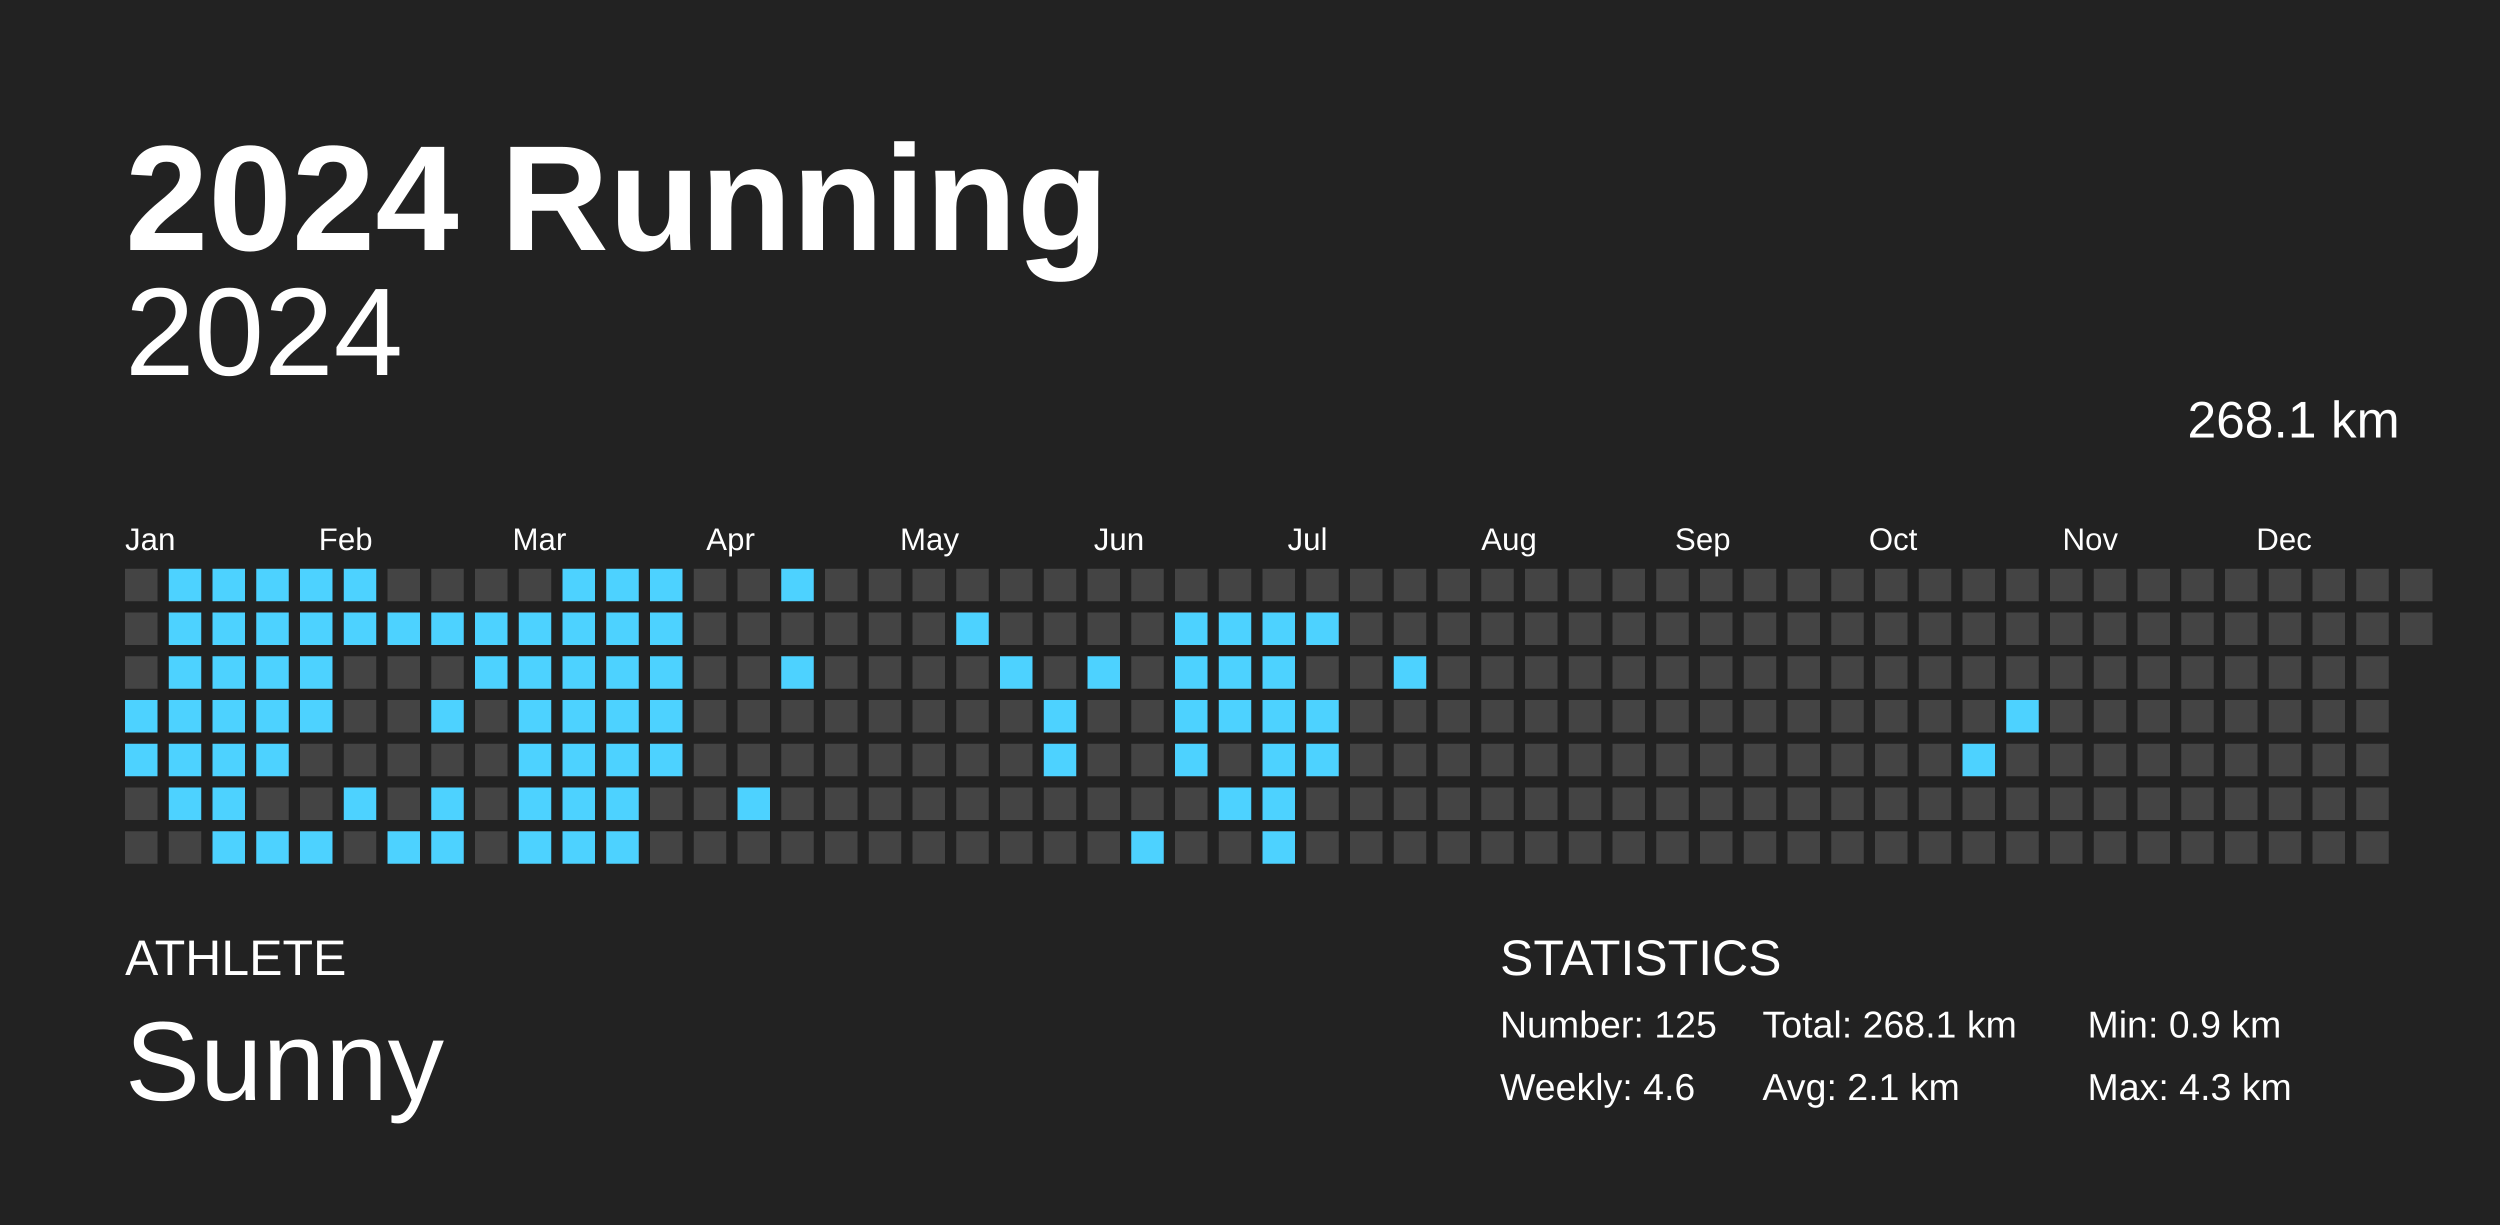
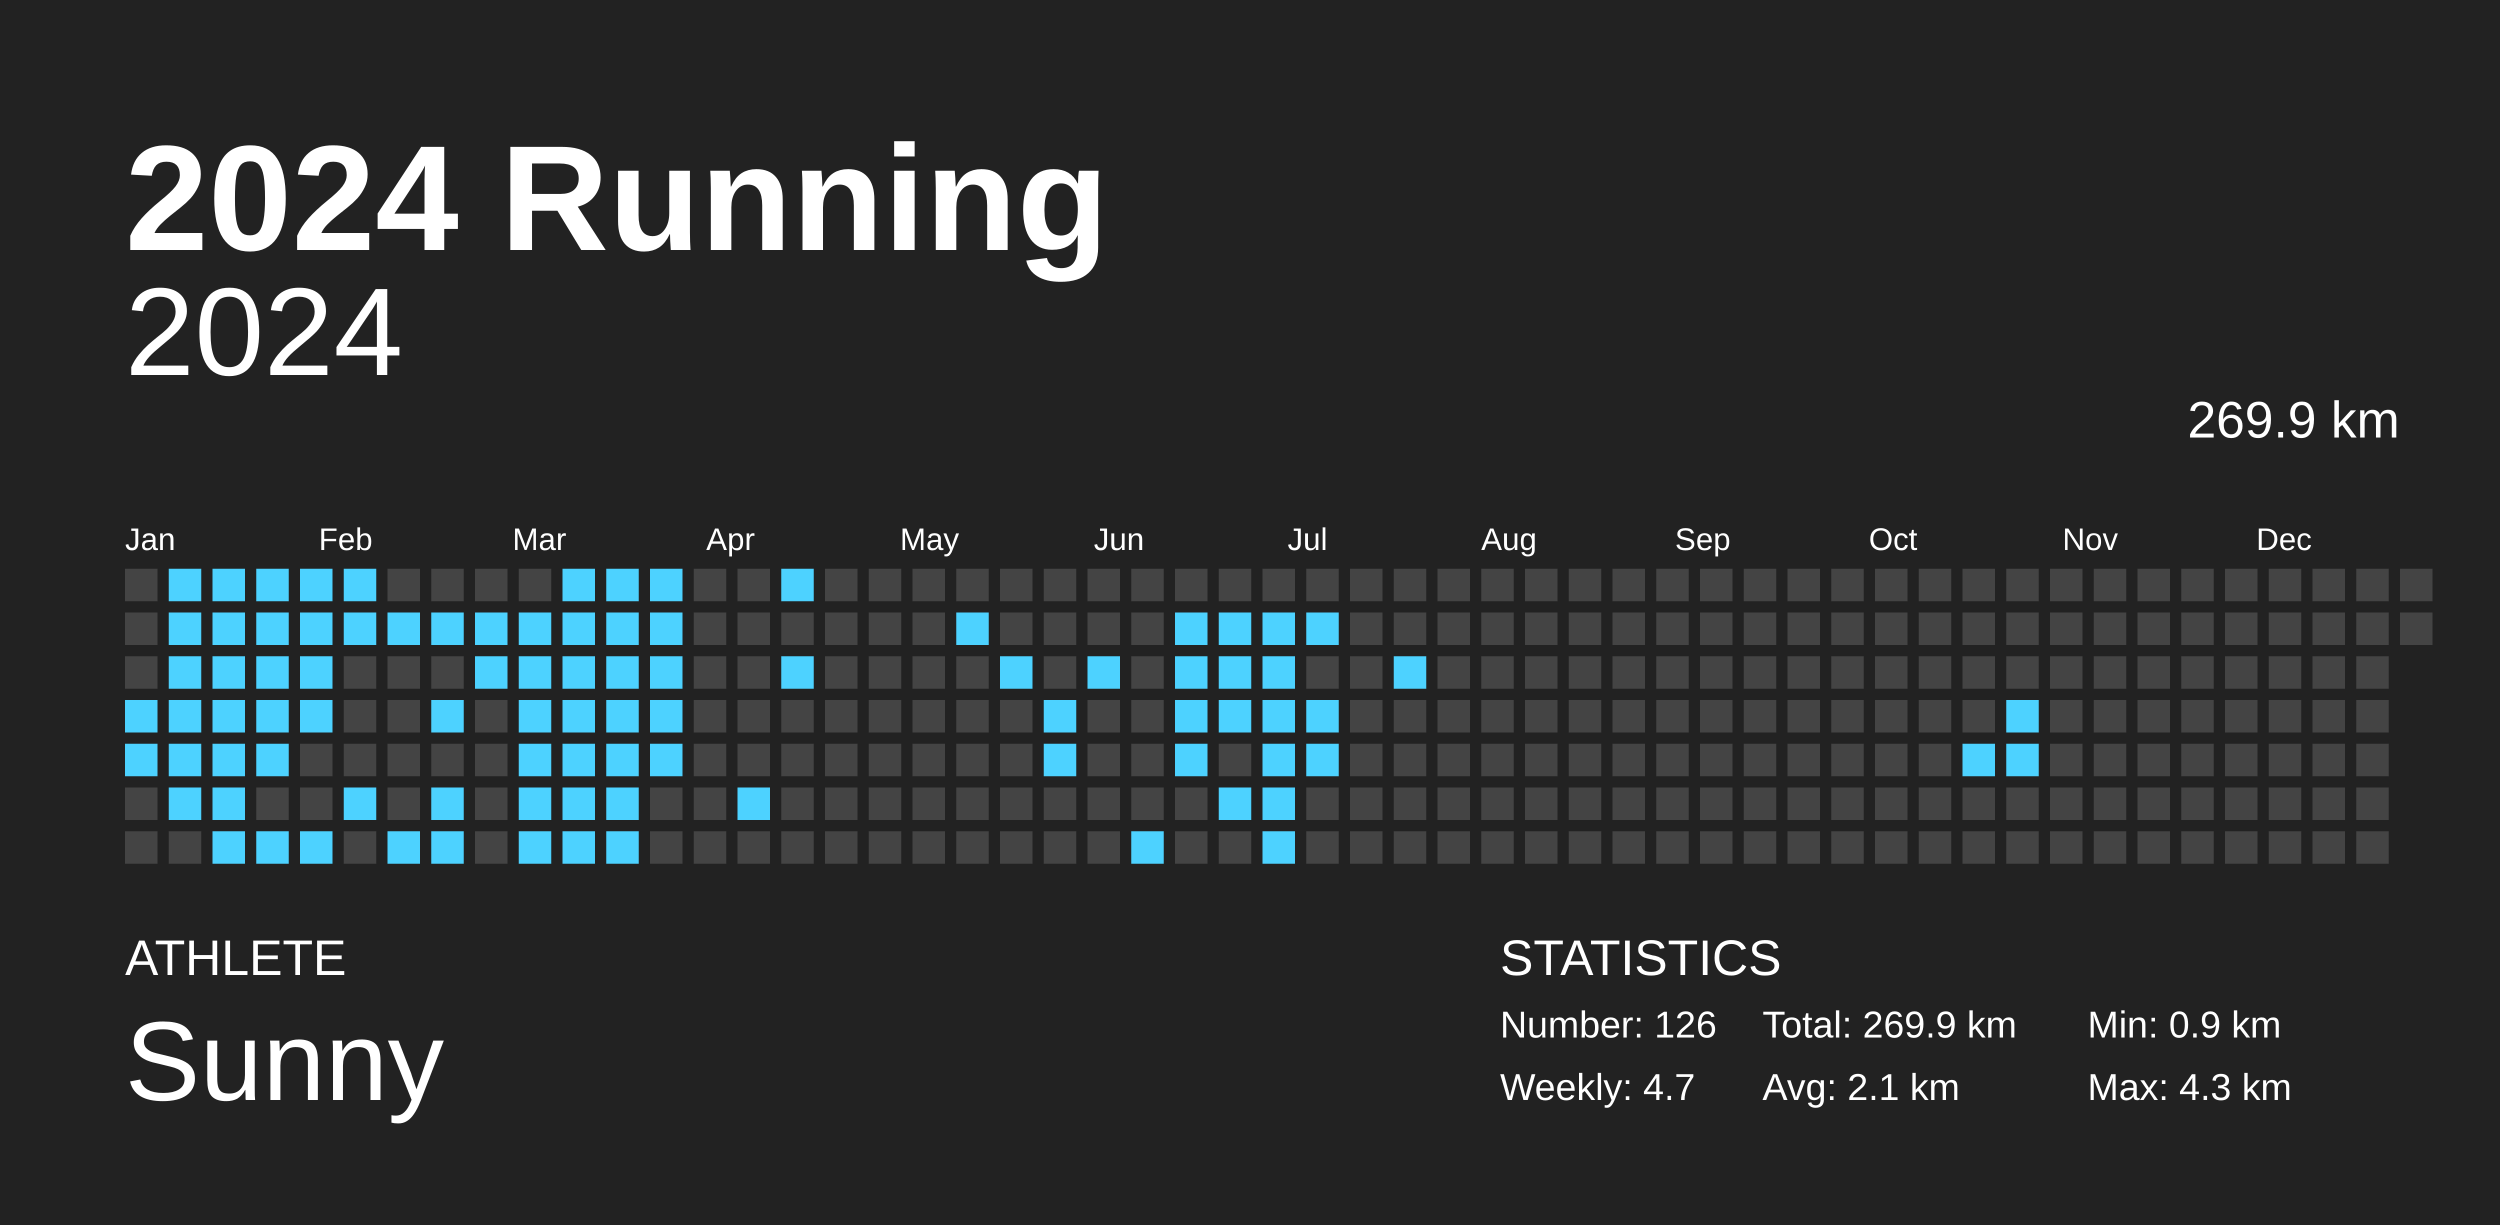
<svg xmlns="http://www.w3.org/2000/svg" baseProfile="full" height="98mm" version="1.1" viewBox="0,0,200,98" width="200mm">
  <defs />
  <rect fill="#222222" height="98" width="200" x="0" y="0" />
  <text fill="#FFFFFF" style="font-size:12px; font-family:Arial; font-weight:bold;" x="10" y="20">2024 Running</text>
  <text fill="#FFFFFF" style="font-size:4px; font-family:Arial" x="10" y="78">ATHLETE</text>
  <text fill="#FFFFFF" style="font-size:9px; font-family:Arial" x="10" y="88">Sunny</text>
  <text fill="#FFFFFF" style="font-size:4px; font-family:Arial" x="120" y="78">STATISTICS</text>
-   <text fill="#FFFFFF" style="font-size:3px; font-family:Arial" x="120" y="83">Number: 125</text>
-   <text fill="#FFFFFF" style="font-size:3px; font-family:Arial" x="120" y="88">Weekly: 4.6</text>
-   <text fill="#FFFFFF" style="font-size:3px; font-family:Arial" x="141" y="83">Total: 268.1 km</text>
+   <text fill="#FFFFFF" style="font-size:3px; font-family:Arial" x="120" y="83">Number: 126</text>
+   <text fill="#FFFFFF" style="font-size:3px; font-family:Arial" x="120" y="88">Weekly: 4.7</text>
+   <text fill="#FFFFFF" style="font-size:3px; font-family:Arial" x="141" y="83">Total: 269.9 km</text>
  <text fill="#FFFFFF" style="font-size:3px; font-family:Arial" x="141" y="88">Avg: 2.1 km</text>
  <text fill="#FFFFFF" style="font-size:3px; font-family:Arial" x="167" y="83">Min: 0.9 km</text>
  <text fill="#FFFFFF" style="font-size:3px; font-family:Arial" x="167" y="88">Max: 4.3 km</text>
  <text alignment-baseline="hanging" fill="#FFFFFF" style="font-size:10.0px; font-family:Arial;" x="10" y="30">2024</text>
-   <text alignment-baseline="hanging" fill="#FFFFFF" style="font-size:4.125px; font-family:Arial;" x="175" y="35">268.1 km</text>
+   <text alignment-baseline="hanging" fill="#FFFFFF" style="font-size:4.125px; font-family:Arial;" x="175" y="35">269.9 km</text>
  <text fill="#FFFFFF" style="font-size:2.5px; font-family:Arial" x="10.0" y="44">Jan</text>
  <text fill="#FFFFFF" style="font-size:2.5px; font-family:Arial" x="25.5" y="44">Feb</text>
  <text fill="#FFFFFF" style="font-size:2.5px; font-family:Arial" x="41.0" y="44">Mar</text>
  <text fill="#FFFFFF" style="font-size:2.5px; font-family:Arial" x="56.5" y="44">Apr</text>
  <text fill="#FFFFFF" style="font-size:2.5px; font-family:Arial" x="72.0" y="44">May</text>
  <text fill="#FFFFFF" style="font-size:2.5px; font-family:Arial" x="87.5" y="44">Jun</text>
  <text fill="#FFFFFF" style="font-size:2.5px; font-family:Arial" x="103.0" y="44">Jul</text>
  <text fill="#FFFFFF" style="font-size:2.5px; font-family:Arial" x="118.5" y="44">Aug</text>
  <text fill="#FFFFFF" style="font-size:2.5px; font-family:Arial" x="134.0" y="44">Sep</text>
  <text fill="#FFFFFF" style="font-size:2.5px; font-family:Arial" x="149.5" y="44">Oct</text>
  <text fill="#FFFFFF" style="font-size:2.5px; font-family:Arial" x="165.0" y="44">Nov</text>
  <text fill="#FFFFFF" style="font-size:2.5px; font-family:Arial" x="180.5" y="44">Dec</text>
  <rect fill="#444444" height="2.6" width="2.6" x="10.0" y="45.5" />
  <rect fill="#444444" height="2.6" width="2.6" x="10.0" y="49.0" />
  <rect fill="#444444" height="2.6" width="2.6" x="10.0" y="52.5" />
  <rect fill="#4dd2ff" height="2.6" width="2.6" x="10.0" y="56.0" />
  <rect fill="#4dd2ff" height="2.6" width="2.6" x="10.0" y="59.5" />
  <rect fill="#444444" height="2.6" width="2.6" x="10.0" y="63.0" />
  <rect fill="#444444" height="2.6" width="2.6" x="10.0" y="66.5" />
  <rect fill="#4dd2ff" height="2.6" width="2.6" x="13.5" y="45.5" />
  <rect fill="#4dd2ff" height="2.6" width="2.6" x="13.5" y="49.0" />
  <rect fill="#4dd2ff" height="2.6" width="2.6" x="13.5" y="52.5" />
  <rect fill="#4dd2ff" height="2.6" width="2.6" x="13.5" y="56.0" />
  <rect fill="#4dd2ff" height="2.6" width="2.6" x="13.5" y="59.5" />
  <rect fill="#4dd2ff" height="2.6" width="2.6" x="13.5" y="63.0" />
  <rect fill="#444444" height="2.6" width="2.6" x="13.5" y="66.5" />
  <rect fill="#4dd2ff" height="2.6" width="2.6" x="17.0" y="45.5" />
  <rect fill="#4dd2ff" height="2.6" width="2.6" x="17.0" y="49.0" />
  <rect fill="#4dd2ff" height="2.6" width="2.6" x="17.0" y="52.5" />
  <rect fill="#4dd2ff" height="2.6" width="2.6" x="17.0" y="56.0" />
  <rect fill="#4dd2ff" height="2.6" width="2.6" x="17.0" y="59.5" />
  <rect fill="#4dd2ff" height="2.6" width="2.6" x="17.0" y="63.0" />
  <rect fill="#4dd2ff" height="2.6" width="2.6" x="17.0" y="66.5" />
  <rect fill="#4dd2ff" height="2.6" width="2.6" x="20.5" y="45.5" />
  <rect fill="#4dd2ff" height="2.6" width="2.6" x="20.5" y="49.0" />
  <rect fill="#4dd2ff" height="2.6" width="2.6" x="20.5" y="52.5" />
  <rect fill="#4dd2ff" height="2.6" width="2.6" x="20.5" y="56.0" />
  <rect fill="#4dd2ff" height="2.6" width="2.6" x="20.5" y="59.5" />
  <rect fill="#444444" height="2.6" width="2.6" x="20.5" y="63.0" />
  <rect fill="#4dd2ff" height="2.6" width="2.6" x="20.5" y="66.5" />
  <rect fill="#4dd2ff" height="2.6" width="2.6" x="24.0" y="45.5" />
  <rect fill="#4dd2ff" height="2.6" width="2.6" x="24.0" y="49.0" />
  <rect fill="#4dd2ff" height="2.6" width="2.6" x="24.0" y="52.5" />
  <rect fill="#4dd2ff" height="2.6" width="2.6" x="24.0" y="56.0" />
  <rect fill="#444444" height="2.6" width="2.6" x="24.0" y="59.5" />
  <rect fill="#444444" height="2.6" width="2.6" x="24.0" y="63.0" />
  <rect fill="#4dd2ff" height="2.6" width="2.6" x="24.0" y="66.5" />
  <rect fill="#4dd2ff" height="2.6" width="2.6" x="27.5" y="45.5" />
  <rect fill="#4dd2ff" height="2.6" width="2.6" x="27.5" y="49.0" />
  <rect fill="#444444" height="2.6" width="2.6" x="27.5" y="52.5" />
  <rect fill="#444444" height="2.6" width="2.6" x="27.5" y="56.0" />
  <rect fill="#444444" height="2.6" width="2.6" x="27.5" y="59.5" />
  <rect fill="#4dd2ff" height="2.6" width="2.6" x="27.5" y="63.0" />
  <rect fill="#444444" height="2.6" width="2.6" x="27.5" y="66.5" />
  <rect fill="#444444" height="2.6" width="2.6" x="31.0" y="45.5" />
  <rect fill="#4dd2ff" height="2.6" width="2.6" x="31.0" y="49.0" />
  <rect fill="#444444" height="2.6" width="2.6" x="31.0" y="52.5" />
  <rect fill="#444444" height="2.6" width="2.6" x="31.0" y="56.0" />
  <rect fill="#444444" height="2.6" width="2.6" x="31.0" y="59.5" />
  <rect fill="#444444" height="2.6" width="2.6" x="31.0" y="63.0" />
  <rect fill="#4dd2ff" height="2.6" width="2.6" x="31.0" y="66.5" />
  <rect fill="#444444" height="2.6" width="2.6" x="34.5" y="45.5" />
  <rect fill="#4dd2ff" height="2.6" width="2.6" x="34.5" y="49.0" />
  <rect fill="#444444" height="2.6" width="2.6" x="34.5" y="52.5" />
  <rect fill="#4dd2ff" height="2.6" width="2.6" x="34.5" y="56.0" />
  <rect fill="#444444" height="2.6" width="2.6" x="34.5" y="59.5" />
  <rect fill="#4dd2ff" height="2.6" width="2.6" x="34.5" y="63.0" />
  <rect fill="#4dd2ff" height="2.6" width="2.6" x="34.5" y="66.5" />
  <rect fill="#444444" height="2.6" width="2.6" x="38.0" y="45.5" />
  <rect fill="#4dd2ff" height="2.6" width="2.6" x="38.0" y="49.0" />
  <rect fill="#4dd2ff" height="2.6" width="2.6" x="38.0" y="52.5" />
  <rect fill="#444444" height="2.6" width="2.6" x="38.0" y="56.0" />
  <rect fill="#444444" height="2.6" width="2.6" x="38.0" y="59.5" />
  <rect fill="#444444" height="2.6" width="2.6" x="38.0" y="63.0" />
  <rect fill="#444444" height="2.6" width="2.6" x="38.0" y="66.5" />
  <rect fill="#444444" height="2.6" width="2.6" x="41.5" y="45.5" />
  <rect fill="#4dd2ff" height="2.6" width="2.6" x="41.5" y="49.0" />
  <rect fill="#4dd2ff" height="2.6" width="2.6" x="41.5" y="52.5" />
  <rect fill="#4dd2ff" height="2.6" width="2.6" x="41.5" y="56.0" />
  <rect fill="#4dd2ff" height="2.6" width="2.6" x="41.5" y="59.5" />
  <rect fill="#4dd2ff" height="2.6" width="2.6" x="41.5" y="63.0" />
  <rect fill="#4dd2ff" height="2.6" width="2.6" x="41.5" y="66.5" />
  <rect fill="#4dd2ff" height="2.6" width="2.6" x="45.0" y="45.5" />
  <rect fill="#4dd2ff" height="2.6" width="2.6" x="45.0" y="49.0" />
  <rect fill="#4dd2ff" height="2.6" width="2.6" x="45.0" y="52.5" />
  <rect fill="#4dd2ff" height="2.6" width="2.6" x="45.0" y="56.0" />
  <rect fill="#4dd2ff" height="2.6" width="2.6" x="45.0" y="59.5" />
  <rect fill="#4dd2ff" height="2.6" width="2.6" x="45.0" y="63.0" />
  <rect fill="#4dd2ff" height="2.6" width="2.6" x="45.0" y="66.5" />
  <rect fill="#4dd2ff" height="2.6" width="2.6" x="48.5" y="45.5" />
  <rect fill="#4dd2ff" height="2.6" width="2.6" x="48.5" y="49.0" />
  <rect fill="#4dd2ff" height="2.6" width="2.6" x="48.5" y="52.5" />
  <rect fill="#4dd2ff" height="2.6" width="2.6" x="48.5" y="56.0" />
  <rect fill="#4dd2ff" height="2.6" width="2.6" x="48.5" y="59.5" />
  <rect fill="#4dd2ff" height="2.6" width="2.6" x="48.5" y="63.0" />
  <rect fill="#4dd2ff" height="2.6" width="2.6" x="48.5" y="66.5" />
  <rect fill="#4dd2ff" height="2.6" width="2.6" x="52.0" y="45.5" />
  <rect fill="#4dd2ff" height="2.6" width="2.6" x="52.0" y="49.0" />
  <rect fill="#4dd2ff" height="2.6" width="2.6" x="52.0" y="52.5" />
  <rect fill="#4dd2ff" height="2.6" width="2.6" x="52.0" y="56.0" />
  <rect fill="#4dd2ff" height="2.6" width="2.6" x="52.0" y="59.5" />
  <rect fill="#444444" height="2.6" width="2.6" x="52.0" y="63.0" />
  <rect fill="#444444" height="2.6" width="2.6" x="52.0" y="66.5" />
  <rect fill="#444444" height="2.6" width="2.6" x="55.5" y="45.5" />
  <rect fill="#444444" height="2.6" width="2.6" x="55.5" y="49.0" />
  <rect fill="#444444" height="2.6" width="2.6" x="55.5" y="52.5" />
  <rect fill="#444444" height="2.6" width="2.6" x="55.5" y="56.0" />
  <rect fill="#444444" height="2.6" width="2.6" x="55.5" y="59.5" />
  <rect fill="#444444" height="2.6" width="2.6" x="55.5" y="63.0" />
  <rect fill="#444444" height="2.6" width="2.6" x="55.5" y="66.5" />
  <rect fill="#444444" height="2.6" width="2.6" x="59.0" y="45.5" />
  <rect fill="#444444" height="2.6" width="2.6" x="59.0" y="49.0" />
  <rect fill="#444444" height="2.6" width="2.6" x="59.0" y="52.5" />
  <rect fill="#444444" height="2.6" width="2.6" x="59.0" y="56.0" />
  <rect fill="#444444" height="2.6" width="2.6" x="59.0" y="59.5" />
  <rect fill="#4dd2ff" height="2.6" width="2.6" x="59.0" y="63.0" />
  <rect fill="#444444" height="2.6" width="2.6" x="59.0" y="66.5" />
  <rect fill="#4dd2ff" height="2.6" width="2.6" x="62.5" y="45.5" />
  <rect fill="#444444" height="2.6" width="2.6" x="62.5" y="49.0" />
  <rect fill="#4dd2ff" height="2.6" width="2.6" x="62.5" y="52.5" />
  <rect fill="#444444" height="2.6" width="2.6" x="62.5" y="56.0" />
  <rect fill="#444444" height="2.6" width="2.6" x="62.5" y="59.5" />
  <rect fill="#444444" height="2.6" width="2.6" x="62.5" y="63.0" />
  <rect fill="#444444" height="2.6" width="2.6" x="62.5" y="66.5" />
  <rect fill="#444444" height="2.6" width="2.6" x="66.0" y="45.5" />
  <rect fill="#444444" height="2.6" width="2.6" x="66.0" y="49.0" />
  <rect fill="#444444" height="2.6" width="2.6" x="66.0" y="52.5" />
  <rect fill="#444444" height="2.6" width="2.6" x="66.0" y="56.0" />
  <rect fill="#444444" height="2.6" width="2.6" x="66.0" y="59.5" />
  <rect fill="#444444" height="2.6" width="2.6" x="66.0" y="63.0" />
  <rect fill="#444444" height="2.6" width="2.6" x="66.0" y="66.5" />
  <rect fill="#444444" height="2.6" width="2.6" x="69.5" y="45.5" />
  <rect fill="#444444" height="2.6" width="2.6" x="69.5" y="49.0" />
  <rect fill="#444444" height="2.6" width="2.6" x="69.5" y="52.5" />
  <rect fill="#444444" height="2.6" width="2.6" x="69.5" y="56.0" />
  <rect fill="#444444" height="2.6" width="2.6" x="69.5" y="59.5" />
  <rect fill="#444444" height="2.6" width="2.6" x="69.5" y="63.0" />
  <rect fill="#444444" height="2.6" width="2.6" x="69.5" y="66.5" />
  <rect fill="#444444" height="2.6" width="2.6" x="73.0" y="45.5" />
  <rect fill="#444444" height="2.6" width="2.6" x="73.0" y="49.0" />
  <rect fill="#444444" height="2.6" width="2.6" x="73.0" y="52.5" />
  <rect fill="#444444" height="2.6" width="2.6" x="73.0" y="56.0" />
  <rect fill="#444444" height="2.6" width="2.6" x="73.0" y="59.5" />
  <rect fill="#444444" height="2.6" width="2.6" x="73.0" y="63.0" />
  <rect fill="#444444" height="2.6" width="2.6" x="73.0" y="66.5" />
  <rect fill="#444444" height="2.6" width="2.6" x="76.5" y="45.5" />
  <rect fill="#4dd2ff" height="2.6" width="2.6" x="76.5" y="49.0" />
  <rect fill="#444444" height="2.6" width="2.6" x="76.5" y="52.5" />
  <rect fill="#444444" height="2.6" width="2.6" x="76.5" y="56.0" />
  <rect fill="#444444" height="2.6" width="2.6" x="76.5" y="59.5" />
  <rect fill="#444444" height="2.6" width="2.6" x="76.5" y="63.0" />
  <rect fill="#444444" height="2.6" width="2.6" x="76.5" y="66.5" />
  <rect fill="#444444" height="2.6" width="2.6" x="80.0" y="45.5" />
  <rect fill="#444444" height="2.6" width="2.6" x="80.0" y="49.0" />
  <rect fill="#4dd2ff" height="2.6" width="2.6" x="80.0" y="52.5" />
  <rect fill="#444444" height="2.6" width="2.6" x="80.0" y="56.0" />
  <rect fill="#444444" height="2.6" width="2.6" x="80.0" y="59.5" />
  <rect fill="#444444" height="2.6" width="2.6" x="80.0" y="63.0" />
  <rect fill="#444444" height="2.6" width="2.6" x="80.0" y="66.5" />
  <rect fill="#444444" height="2.6" width="2.6" x="83.5" y="45.5" />
  <rect fill="#444444" height="2.6" width="2.6" x="83.5" y="49.0" />
  <rect fill="#444444" height="2.6" width="2.6" x="83.5" y="52.5" />
  <rect fill="#4dd2ff" height="2.6" width="2.6" x="83.5" y="56.0" />
  <rect fill="#4dd2ff" height="2.6" width="2.6" x="83.5" y="59.5" />
  <rect fill="#444444" height="2.6" width="2.6" x="83.5" y="63.0" />
  <rect fill="#444444" height="2.6" width="2.6" x="83.5" y="66.5" />
  <rect fill="#444444" height="2.6" width="2.6" x="87.0" y="45.5" />
  <rect fill="#444444" height="2.6" width="2.6" x="87.0" y="49.0" />
  <rect fill="#4dd2ff" height="2.6" width="2.6" x="87.0" y="52.5" />
  <rect fill="#444444" height="2.6" width="2.6" x="87.0" y="56.0" />
  <rect fill="#444444" height="2.6" width="2.6" x="87.0" y="59.5" />
  <rect fill="#444444" height="2.6" width="2.6" x="87.0" y="63.0" />
  <rect fill="#444444" height="2.6" width="2.6" x="87.0" y="66.5" />
  <rect fill="#444444" height="2.6" width="2.6" x="90.5" y="45.5" />
  <rect fill="#444444" height="2.6" width="2.6" x="90.5" y="49.0" />
  <rect fill="#444444" height="2.6" width="2.6" x="90.5" y="52.5" />
  <rect fill="#444444" height="2.6" width="2.6" x="90.5" y="56.0" />
  <rect fill="#444444" height="2.6" width="2.6" x="90.5" y="59.5" />
  <rect fill="#444444" height="2.6" width="2.6" x="90.5" y="63.0" />
  <rect fill="#4dd2ff" height="2.6" width="2.6" x="90.5" y="66.5" />
  <rect fill="#444444" height="2.6" width="2.6" x="94.0" y="45.5" />
  <rect fill="#4dd2ff" height="2.6" width="2.6" x="94.0" y="49.0" />
  <rect fill="#4dd2ff" height="2.6" width="2.6" x="94.0" y="52.5" />
  <rect fill="#4dd2ff" height="2.6" width="2.6" x="94.0" y="56.0" />
  <rect fill="#4dd2ff" height="2.6" width="2.6" x="94.0" y="59.5" />
  <rect fill="#444444" height="2.6" width="2.6" x="94.0" y="63.0" />
  <rect fill="#444444" height="2.6" width="2.6" x="94.0" y="66.5" />
  <rect fill="#444444" height="2.6" width="2.6" x="97.5" y="45.5" />
  <rect fill="#4dd2ff" height="2.6" width="2.6" x="97.5" y="49.0" />
  <rect fill="#4dd2ff" height="2.6" width="2.6" x="97.5" y="52.5" />
  <rect fill="#4dd2ff" height="2.6" width="2.6" x="97.5" y="56.0" />
  <rect fill="#444444" height="2.6" width="2.6" x="97.5" y="59.5" />
  <rect fill="#4dd2ff" height="2.6" width="2.6" x="97.5" y="63.0" />
  <rect fill="#444444" height="2.6" width="2.6" x="97.5" y="66.5" />
  <rect fill="#444444" height="2.6" width="2.6" x="101.0" y="45.5" />
  <rect fill="#4dd2ff" height="2.6" width="2.6" x="101.0" y="49.0" />
  <rect fill="#4dd2ff" height="2.6" width="2.6" x="101.0" y="52.5" />
  <rect fill="#4dd2ff" height="2.6" width="2.6" x="101.0" y="56.0" />
  <rect fill="#4dd2ff" height="2.6" width="2.6" x="101.0" y="59.5" />
  <rect fill="#4dd2ff" height="2.6" width="2.6" x="101.0" y="63.0" />
  <rect fill="#4dd2ff" height="2.6" width="2.6" x="101.0" y="66.5" />
  <rect fill="#444444" height="2.6" width="2.6" x="104.5" y="45.5" />
  <rect fill="#4dd2ff" height="2.6" width="2.6" x="104.5" y="49.0" />
  <rect fill="#444444" height="2.6" width="2.6" x="104.5" y="52.5" />
  <rect fill="#4dd2ff" height="2.6" width="2.6" x="104.5" y="56.0" />
  <rect fill="#4dd2ff" height="2.6" width="2.6" x="104.5" y="59.5" />
  <rect fill="#444444" height="2.6" width="2.6" x="104.5" y="63.0" />
  <rect fill="#444444" height="2.6" width="2.6" x="104.5" y="66.5" />
  <rect fill="#444444" height="2.6" width="2.6" x="108.0" y="45.5" />
  <rect fill="#444444" height="2.6" width="2.6" x="108.0" y="49.0" />
  <rect fill="#444444" height="2.6" width="2.6" x="108.0" y="52.5" />
  <rect fill="#444444" height="2.6" width="2.6" x="108.0" y="56.0" />
  <rect fill="#444444" height="2.6" width="2.6" x="108.0" y="59.5" />
  <rect fill="#444444" height="2.6" width="2.6" x="108.0" y="63.0" />
  <rect fill="#444444" height="2.6" width="2.6" x="108.0" y="66.5" />
  <rect fill="#444444" height="2.6" width="2.6" x="111.5" y="45.5" />
  <rect fill="#444444" height="2.6" width="2.6" x="111.5" y="49.0" />
  <rect fill="#4dd2ff" height="2.6" width="2.6" x="111.5" y="52.5" />
  <rect fill="#444444" height="2.6" width="2.6" x="111.5" y="56.0" />
  <rect fill="#444444" height="2.6" width="2.6" x="111.5" y="59.5" />
  <rect fill="#444444" height="2.6" width="2.6" x="111.5" y="63.0" />
  <rect fill="#444444" height="2.6" width="2.6" x="111.5" y="66.5" />
  <rect fill="#444444" height="2.6" width="2.6" x="115.0" y="45.5" />
  <rect fill="#444444" height="2.6" width="2.6" x="115.0" y="49.0" />
  <rect fill="#444444" height="2.6" width="2.6" x="115.0" y="52.5" />
  <rect fill="#444444" height="2.6" width="2.6" x="115.0" y="56.0" />
  <rect fill="#444444" height="2.6" width="2.6" x="115.0" y="59.5" />
  <rect fill="#444444" height="2.6" width="2.6" x="115.0" y="63.0" />
  <rect fill="#444444" height="2.6" width="2.6" x="115.0" y="66.5" />
  <rect fill="#444444" height="2.6" width="2.6" x="118.5" y="45.5" />
  <rect fill="#444444" height="2.6" width="2.6" x="118.5" y="49.0" />
  <rect fill="#444444" height="2.6" width="2.6" x="118.5" y="52.5" />
  <rect fill="#444444" height="2.6" width="2.6" x="118.5" y="56.0" />
  <rect fill="#444444" height="2.6" width="2.6" x="118.5" y="59.5" />
  <rect fill="#444444" height="2.6" width="2.6" x="118.5" y="63.0" />
  <rect fill="#444444" height="2.6" width="2.6" x="118.5" y="66.5" />
  <rect fill="#444444" height="2.6" width="2.6" x="122.0" y="45.5" />
  <rect fill="#444444" height="2.6" width="2.6" x="122.0" y="49.0" />
  <rect fill="#444444" height="2.6" width="2.6" x="122.0" y="52.5" />
  <rect fill="#444444" height="2.6" width="2.6" x="122.0" y="56.0" />
  <rect fill="#444444" height="2.6" width="2.6" x="122.0" y="59.5" />
  <rect fill="#444444" height="2.6" width="2.6" x="122.0" y="63.0" />
  <rect fill="#444444" height="2.6" width="2.6" x="122.0" y="66.5" />
  <rect fill="#444444" height="2.6" width="2.6" x="125.5" y="45.5" />
  <rect fill="#444444" height="2.6" width="2.6" x="125.5" y="49.0" />
  <rect fill="#444444" height="2.6" width="2.6" x="125.5" y="52.5" />
  <rect fill="#444444" height="2.6" width="2.6" x="125.5" y="56.0" />
  <rect fill="#444444" height="2.6" width="2.6" x="125.5" y="59.5" />
  <rect fill="#444444" height="2.6" width="2.6" x="125.5" y="63.0" />
  <rect fill="#444444" height="2.6" width="2.6" x="125.5" y="66.5" />
  <rect fill="#444444" height="2.6" width="2.6" x="129.0" y="45.5" />
  <rect fill="#444444" height="2.6" width="2.6" x="129.0" y="49.0" />
  <rect fill="#444444" height="2.6" width="2.6" x="129.0" y="52.5" />
  <rect fill="#444444" height="2.6" width="2.6" x="129.0" y="56.0" />
  <rect fill="#444444" height="2.6" width="2.6" x="129.0" y="59.5" />
  <rect fill="#444444" height="2.6" width="2.6" x="129.0" y="63.0" />
  <rect fill="#444444" height="2.6" width="2.6" x="129.0" y="66.5" />
  <rect fill="#444444" height="2.6" width="2.6" x="132.5" y="45.5" />
  <rect fill="#444444" height="2.6" width="2.6" x="132.5" y="49.0" />
  <rect fill="#444444" height="2.6" width="2.6" x="132.5" y="52.5" />
  <rect fill="#444444" height="2.6" width="2.6" x="132.5" y="56.0" />
  <rect fill="#444444" height="2.6" width="2.6" x="132.5" y="59.5" />
  <rect fill="#444444" height="2.6" width="2.6" x="132.5" y="63.0" />
  <rect fill="#444444" height="2.6" width="2.6" x="132.5" y="66.5" />
  <rect fill="#444444" height="2.6" width="2.6" x="136.0" y="45.5" />
  <rect fill="#444444" height="2.6" width="2.6" x="136.0" y="49.0" />
  <rect fill="#444444" height="2.6" width="2.6" x="136.0" y="52.5" />
  <rect fill="#444444" height="2.6" width="2.6" x="136.0" y="56.0" />
  <rect fill="#444444" height="2.6" width="2.6" x="136.0" y="59.5" />
  <rect fill="#444444" height="2.6" width="2.6" x="136.0" y="63.0" />
  <rect fill="#444444" height="2.6" width="2.6" x="136.0" y="66.5" />
  <rect fill="#444444" height="2.6" width="2.6" x="139.5" y="45.5" />
  <rect fill="#444444" height="2.6" width="2.6" x="139.5" y="49.0" />
  <rect fill="#444444" height="2.6" width="2.6" x="139.5" y="52.5" />
  <rect fill="#444444" height="2.6" width="2.6" x="139.5" y="56.0" />
  <rect fill="#444444" height="2.6" width="2.6" x="139.5" y="59.5" />
  <rect fill="#444444" height="2.6" width="2.6" x="139.5" y="63.0" />
  <rect fill="#444444" height="2.6" width="2.6" x="139.5" y="66.5" />
  <rect fill="#444444" height="2.6" width="2.6" x="143.0" y="45.5" />
  <rect fill="#444444" height="2.6" width="2.6" x="143.0" y="49.0" />
  <rect fill="#444444" height="2.6" width="2.6" x="143.0" y="52.5" />
  <rect fill="#444444" height="2.6" width="2.6" x="143.0" y="56.0" />
  <rect fill="#444444" height="2.6" width="2.6" x="143.0" y="59.5" />
  <rect fill="#444444" height="2.6" width="2.6" x="143.0" y="63.0" />
  <rect fill="#444444" height="2.6" width="2.6" x="143.0" y="66.5" />
  <rect fill="#444444" height="2.6" width="2.6" x="146.5" y="45.5" />
  <rect fill="#444444" height="2.6" width="2.6" x="146.5" y="49.0" />
  <rect fill="#444444" height="2.6" width="2.6" x="146.5" y="52.5" />
  <rect fill="#444444" height="2.6" width="2.6" x="146.5" y="56.0" />
  <rect fill="#444444" height="2.6" width="2.6" x="146.5" y="59.5" />
  <rect fill="#444444" height="2.6" width="2.6" x="146.5" y="63.0" />
  <rect fill="#444444" height="2.6" width="2.6" x="146.5" y="66.5" />
  <rect fill="#444444" height="2.6" width="2.6" x="150.0" y="45.5" />
  <rect fill="#444444" height="2.6" width="2.6" x="150.0" y="49.0" />
  <rect fill="#444444" height="2.6" width="2.6" x="150.0" y="52.5" />
  <rect fill="#444444" height="2.6" width="2.6" x="150.0" y="56.0" />
  <rect fill="#444444" height="2.6" width="2.6" x="150.0" y="59.5" />
  <rect fill="#444444" height="2.6" width="2.6" x="150.0" y="63.0" />
  <rect fill="#444444" height="2.6" width="2.6" x="150.0" y="66.5" />
  <rect fill="#444444" height="2.6" width="2.6" x="153.5" y="45.5" />
  <rect fill="#444444" height="2.6" width="2.6" x="153.5" y="49.0" />
  <rect fill="#444444" height="2.6" width="2.6" x="153.5" y="52.5" />
  <rect fill="#444444" height="2.6" width="2.6" x="153.5" y="56.0" />
  <rect fill="#444444" height="2.6" width="2.6" x="153.5" y="59.5" />
  <rect fill="#444444" height="2.6" width="2.6" x="153.5" y="63.0" />
  <rect fill="#444444" height="2.6" width="2.6" x="153.5" y="66.5" />
  <rect fill="#444444" height="2.6" width="2.6" x="157.0" y="45.5" />
  <rect fill="#444444" height="2.6" width="2.6" x="157.0" y="49.0" />
  <rect fill="#444444" height="2.6" width="2.6" x="157.0" y="52.5" />
  <rect fill="#444444" height="2.6" width="2.6" x="157.0" y="56.0" />
  <rect fill="#4dd2ff" height="2.6" width="2.6" x="157.0" y="59.5" />
  <rect fill="#444444" height="2.6" width="2.6" x="157.0" y="63.0" />
  <rect fill="#444444" height="2.6" width="2.6" x="157.0" y="66.5" />
  <rect fill="#444444" height="2.6" width="2.6" x="160.5" y="45.5" />
  <rect fill="#444444" height="2.6" width="2.6" x="160.5" y="49.0" />
  <rect fill="#444444" height="2.6" width="2.6" x="160.5" y="52.5" />
  <rect fill="#4dd2ff" height="2.6" width="2.6" x="160.5" y="56.0" />
-   <rect fill="#444444" height="2.6" width="2.6" x="160.5" y="59.5" />
+   <rect fill="#4dd2ff" height="2.6" width="2.6" x="160.5" y="59.5" />
  <rect fill="#444444" height="2.6" width="2.6" x="160.5" y="63.0" />
  <rect fill="#444444" height="2.6" width="2.6" x="160.5" y="66.5" />
  <rect fill="#444444" height="2.6" width="2.6" x="164.0" y="45.5" />
  <rect fill="#444444" height="2.6" width="2.6" x="164.0" y="49.0" />
  <rect fill="#444444" height="2.6" width="2.6" x="164.0" y="52.5" />
  <rect fill="#444444" height="2.6" width="2.6" x="164.0" y="56.0" />
  <rect fill="#444444" height="2.6" width="2.6" x="164.0" y="59.5" />
  <rect fill="#444444" height="2.6" width="2.6" x="164.0" y="63.0" />
  <rect fill="#444444" height="2.6" width="2.6" x="164.0" y="66.5" />
  <rect fill="#444444" height="2.6" width="2.6" x="167.5" y="45.5" />
  <rect fill="#444444" height="2.6" width="2.6" x="167.5" y="49.0" />
  <rect fill="#444444" height="2.6" width="2.6" x="167.5" y="52.5" />
  <rect fill="#444444" height="2.6" width="2.6" x="167.5" y="56.0" />
  <rect fill="#444444" height="2.6" width="2.6" x="167.5" y="59.5" />
  <rect fill="#444444" height="2.6" width="2.6" x="167.5" y="63.0" />
  <rect fill="#444444" height="2.6" width="2.6" x="167.5" y="66.5" />
  <rect fill="#444444" height="2.6" width="2.6" x="171.0" y="45.5" />
  <rect fill="#444444" height="2.6" width="2.6" x="171.0" y="49.0" />
  <rect fill="#444444" height="2.6" width="2.6" x="171.0" y="52.5" />
  <rect fill="#444444" height="2.6" width="2.6" x="171.0" y="56.0" />
  <rect fill="#444444" height="2.6" width="2.6" x="171.0" y="59.5" />
  <rect fill="#444444" height="2.6" width="2.6" x="171.0" y="63.0" />
  <rect fill="#444444" height="2.6" width="2.6" x="171.0" y="66.5" />
  <rect fill="#444444" height="2.6" width="2.6" x="174.5" y="45.5" />
  <rect fill="#444444" height="2.6" width="2.6" x="174.5" y="49.0" />
  <rect fill="#444444" height="2.6" width="2.6" x="174.5" y="52.5" />
  <rect fill="#444444" height="2.6" width="2.6" x="174.5" y="56.0" />
  <rect fill="#444444" height="2.6" width="2.6" x="174.5" y="59.5" />
  <rect fill="#444444" height="2.6" width="2.6" x="174.5" y="63.0" />
  <rect fill="#444444" height="2.6" width="2.6" x="174.5" y="66.5" />
  <rect fill="#444444" height="2.6" width="2.6" x="178.0" y="45.5" />
  <rect fill="#444444" height="2.6" width="2.6" x="178.0" y="49.0" />
  <rect fill="#444444" height="2.6" width="2.6" x="178.0" y="52.5" />
  <rect fill="#444444" height="2.6" width="2.6" x="178.0" y="56.0" />
  <rect fill="#444444" height="2.6" width="2.6" x="178.0" y="59.5" />
  <rect fill="#444444" height="2.6" width="2.6" x="178.0" y="63.0" />
  <rect fill="#444444" height="2.6" width="2.6" x="178.0" y="66.5" />
  <rect fill="#444444" height="2.6" width="2.6" x="181.5" y="45.5" />
  <rect fill="#444444" height="2.6" width="2.6" x="181.5" y="49.0" />
  <rect fill="#444444" height="2.6" width="2.6" x="181.5" y="52.5" />
  <rect fill="#444444" height="2.6" width="2.6" x="181.5" y="56.0" />
  <rect fill="#444444" height="2.6" width="2.6" x="181.5" y="59.5" />
  <rect fill="#444444" height="2.6" width="2.6" x="181.5" y="63.0" />
  <rect fill="#444444" height="2.6" width="2.6" x="181.5" y="66.5" />
  <rect fill="#444444" height="2.6" width="2.6" x="185.0" y="45.5" />
  <rect fill="#444444" height="2.6" width="2.6" x="185.0" y="49.0" />
  <rect fill="#444444" height="2.6" width="2.6" x="185.0" y="52.5" />
  <rect fill="#444444" height="2.6" width="2.6" x="185.0" y="56.0" />
  <rect fill="#444444" height="2.6" width="2.6" x="185.0" y="59.5" />
  <rect fill="#444444" height="2.6" width="2.6" x="185.0" y="63.0" />
  <rect fill="#444444" height="2.6" width="2.6" x="185.0" y="66.5" />
  <rect fill="#444444" height="2.6" width="2.6" x="188.5" y="45.5" />
  <rect fill="#444444" height="2.6" width="2.6" x="188.5" y="49.0" />
  <rect fill="#444444" height="2.6" width="2.6" x="188.5" y="52.5" />
  <rect fill="#444444" height="2.6" width="2.6" x="188.5" y="56.0" />
  <rect fill="#444444" height="2.6" width="2.6" x="188.5" y="59.5" />
  <rect fill="#444444" height="2.6" width="2.6" x="188.5" y="63.0" />
  <rect fill="#444444" height="2.6" width="2.6" x="188.5" y="66.5" />
  <rect fill="#444444" height="2.6" width="2.6" x="192.0" y="45.5" />
  <rect fill="#444444" height="2.6" width="2.6" x="192.0" y="49.0" />
</svg>
